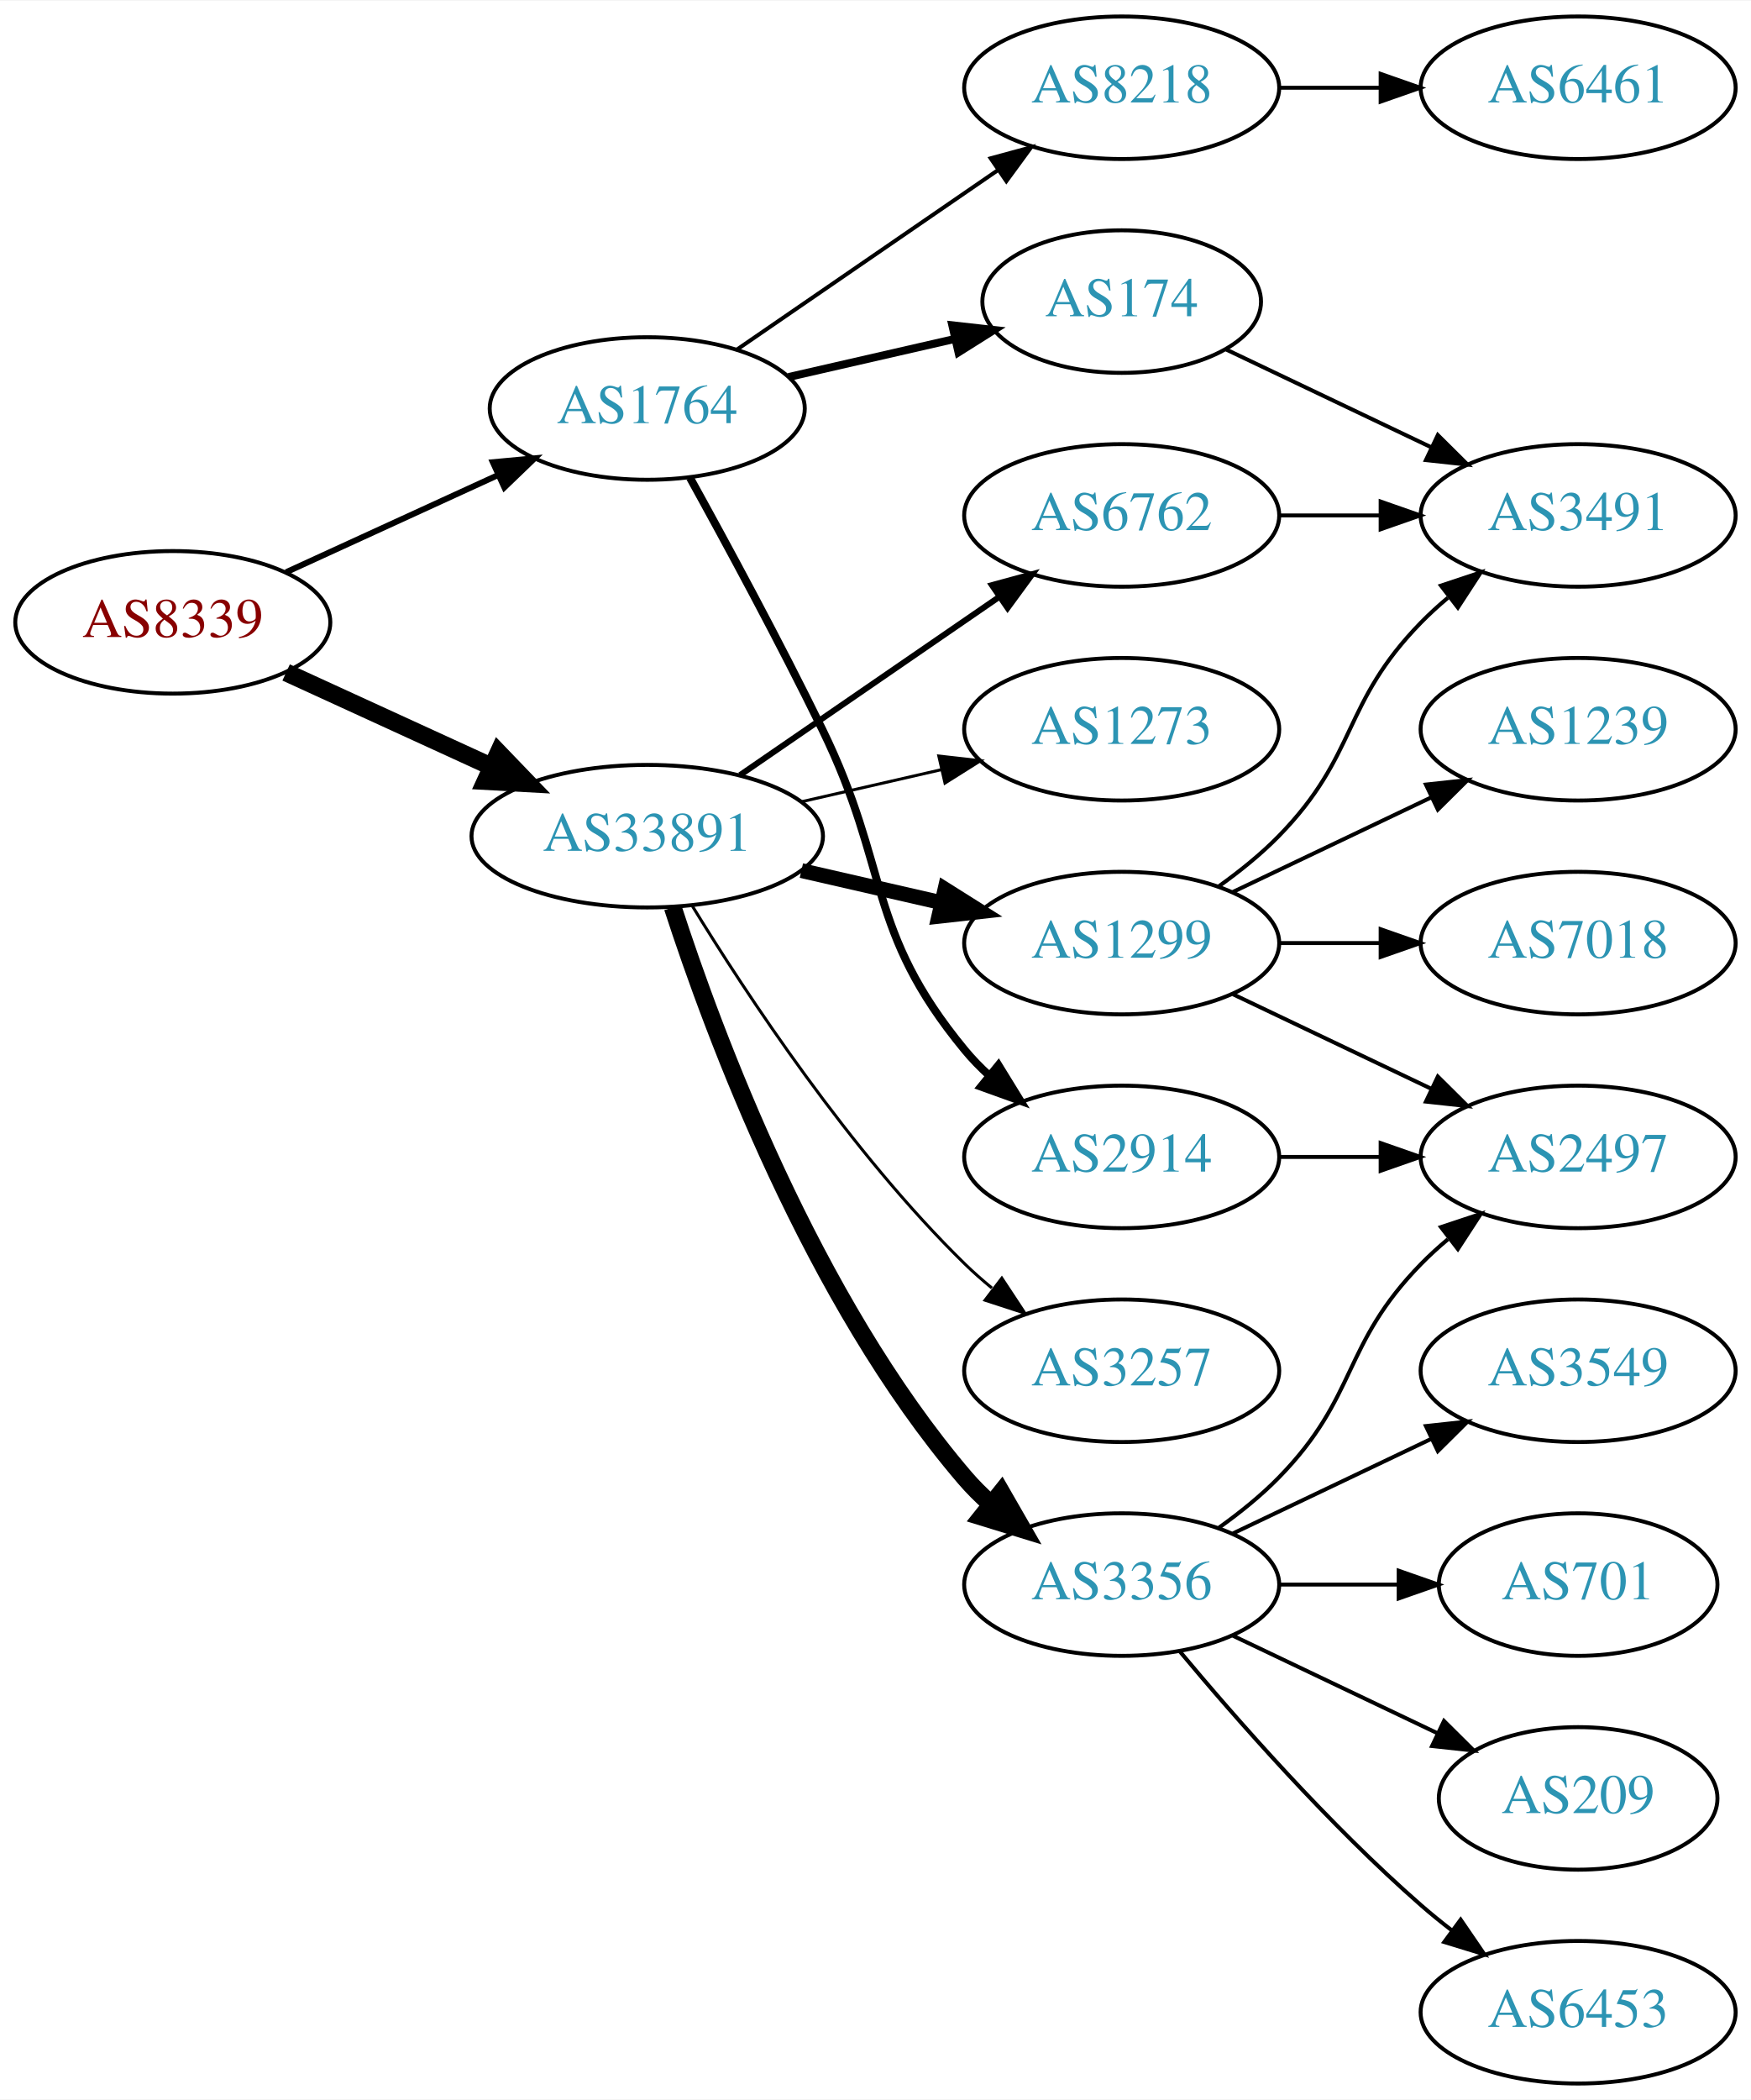
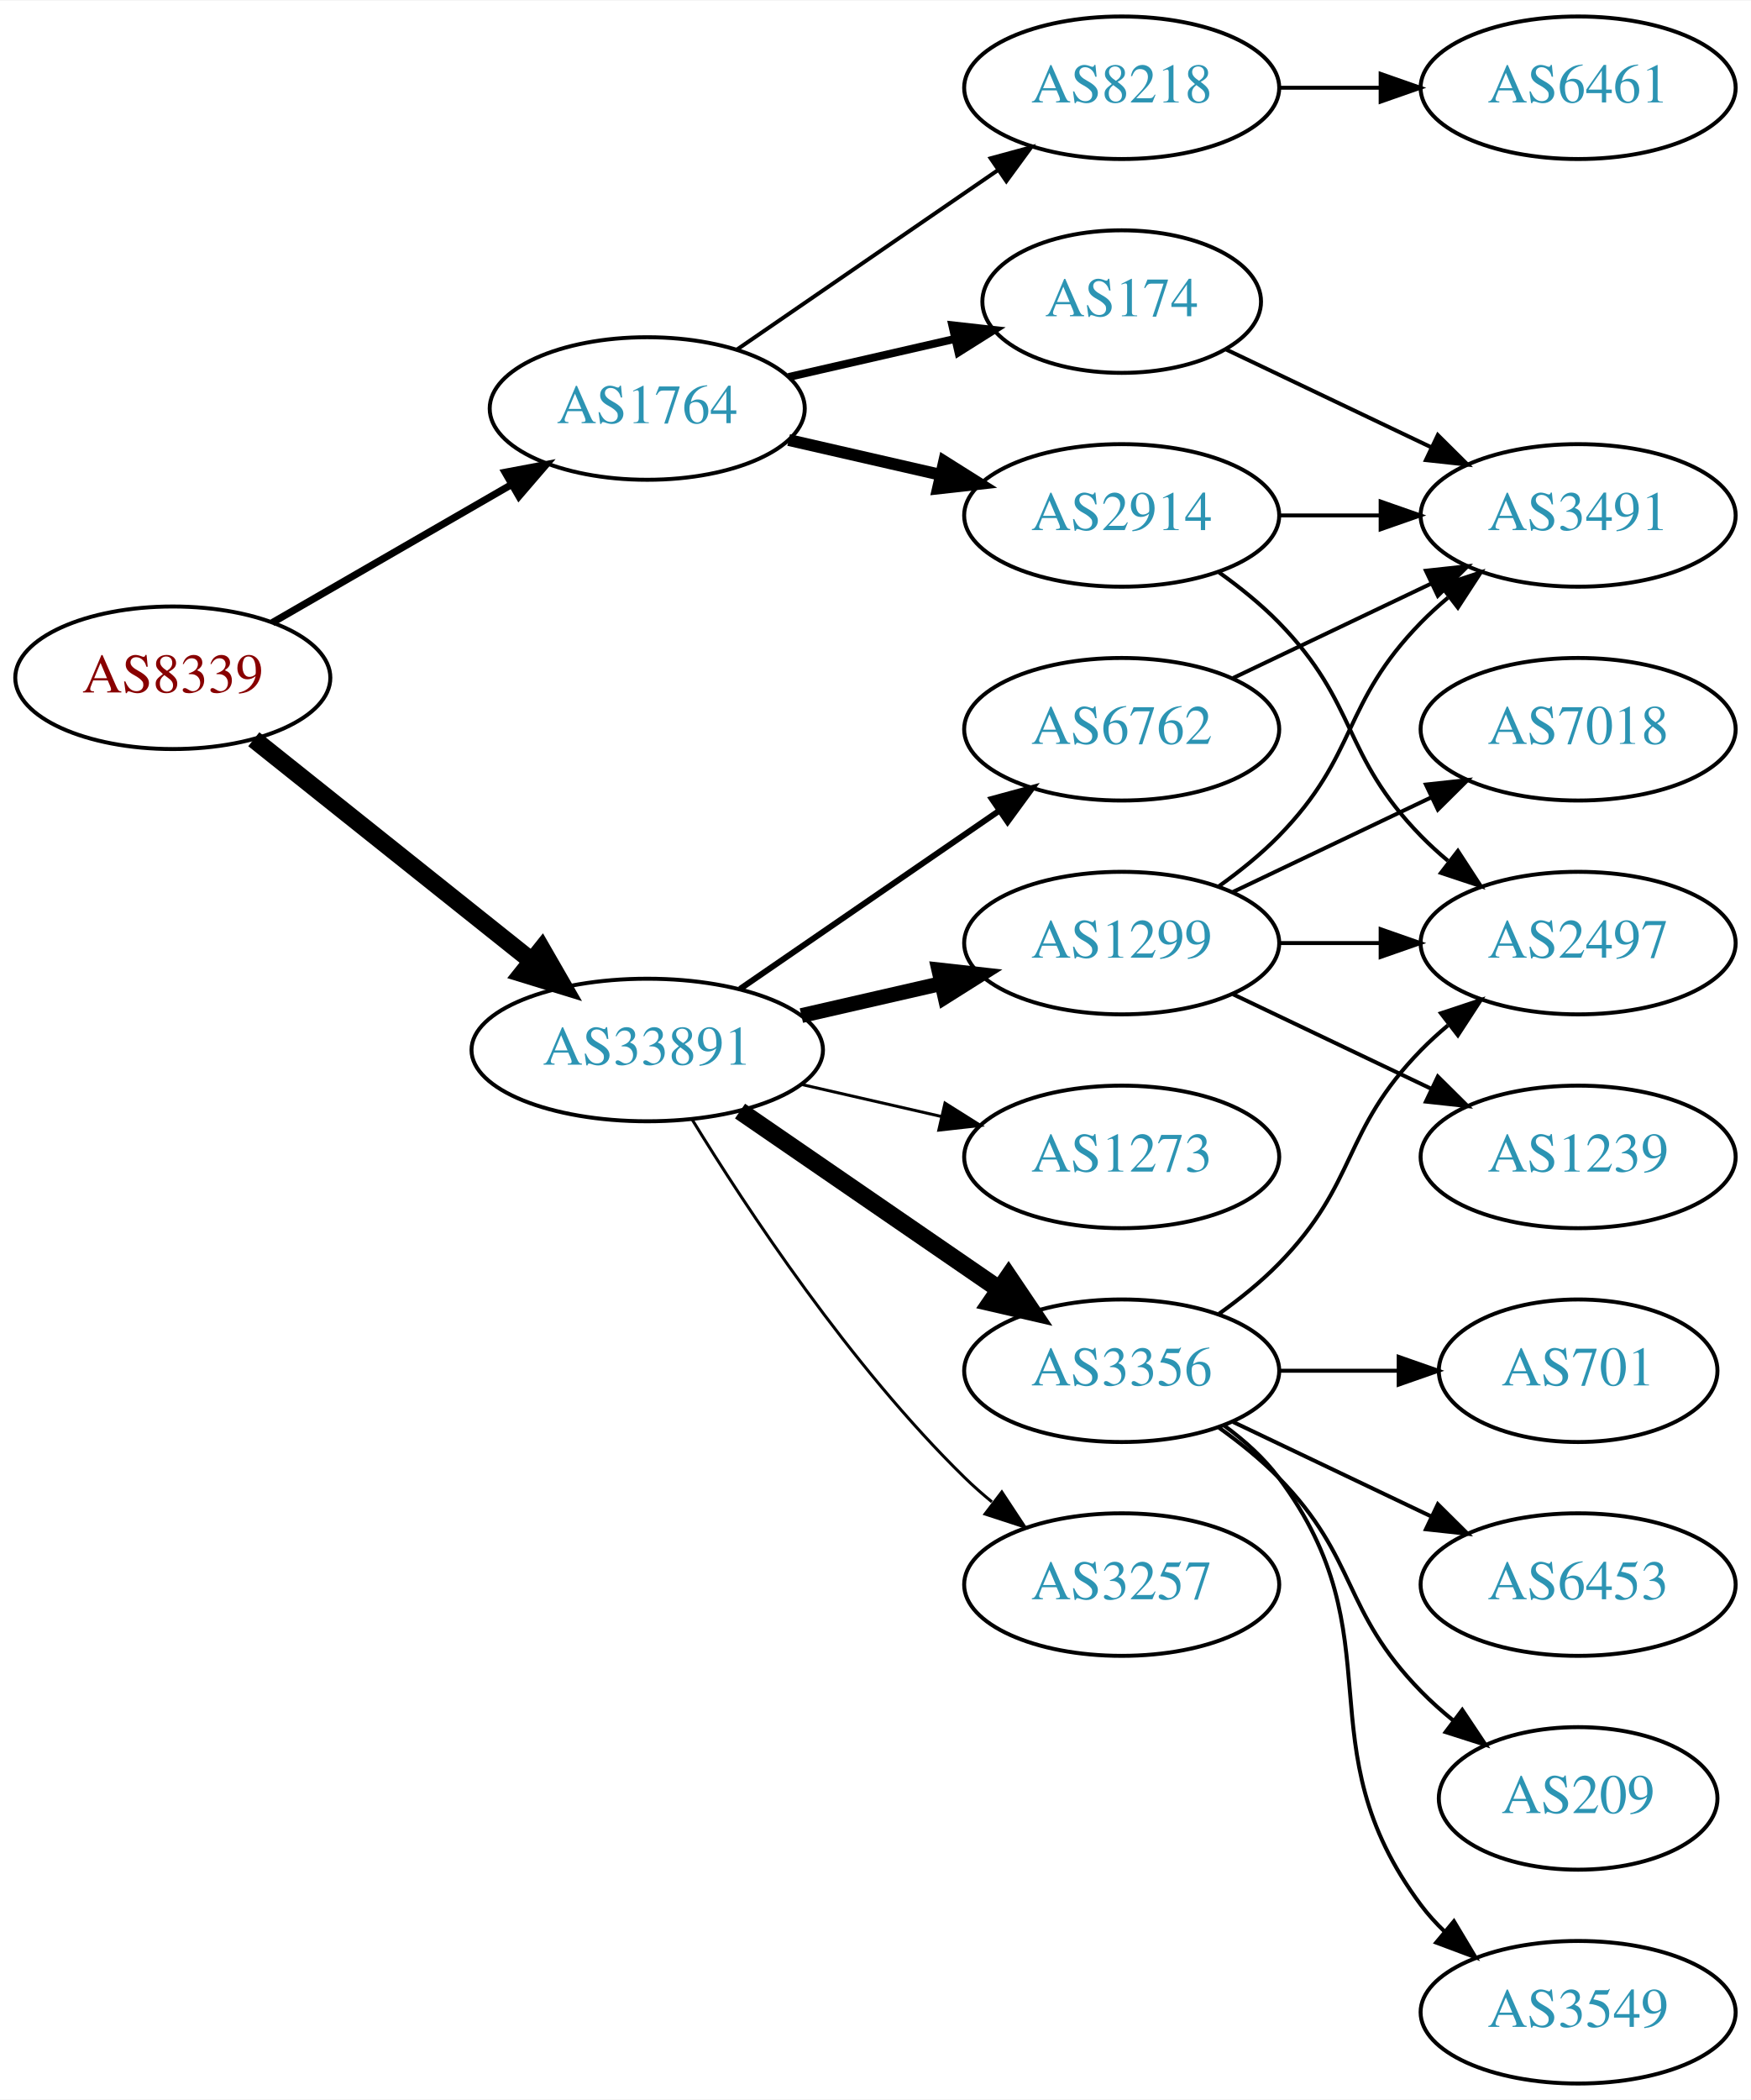
<svg xmlns="http://www.w3.org/2000/svg" xmlns:xlink="http://www.w3.org/1999/xlink" width="442pt" height="530pt" viewBox="0.00 0.00 442.27 530.00">
  <g id="graph0" class="graph" transform="scale(1 1) rotate(0) translate(4 526)">
    <polygon fill="white" stroke="none" points="-4,4 -4,-526 438.271,-526 438.271,4 -4,4" />
    <g id="node1" class="node">
      <g id="a_node1">
        <a xlink:href="/asn/8339" xlink:title="AS8339 ~ kabelplus GmbH [AT]">
-           <ellipse fill="#ffffff" stroke="black" cx="39.647" cy="-369" rx="39.794" ry="18" />
-           <text text-anchor="middle" x="39.647" y="-365.3" font-family="Times,serif" font-size="14.00" fill="#880000">AS8339</text>
+           <ellipse fill="#ffffff" stroke="black" cx="39.647" cy="-355" rx="39.794" ry="18" />
+           <text text-anchor="middle" x="39.647" y="-351.3" font-family="Times,serif" font-size="14.00" fill="#880000">AS8339</text>
        </a>
      </g>
    </g>
    <g id="node2" class="node">
      <g id="a_node2">
        <a xlink:href="/asn/1764" xlink:title="AS1764 ~ NEXTLAYER-AS [AT]">
          <ellipse fill="#ffffff" stroke="black" cx="159.489" cy="-423" rx="39.794" ry="18" />
          <text text-anchor="middle" x="159.489" y="-419.3" font-family="Times,serif" font-size="14.00" fill="#2c94b3">AS1764</text>
        </a>
      </g>
    </g>
    <g id="edge1" class="edge">
-       <path fill="none" stroke="black" stroke-width="1.5" d="M68.275,-381.661C84.232,-388.973 104.503,-398.261 121.786,-406.181" />
-       <polygon fill="black" stroke="black" stroke-width="1.5" points="120.484,-409.435 131.033,-410.419 123.4,-403.071 120.484,-409.435" />
+       <path fill="none" stroke="black" stroke-width="1.8" d="M64.778,-368.925C82.217,-378.988 105.991,-392.707 125.229,-403.808" />
+       <polygon fill="black" stroke="black" stroke-width="1.8" points="123.574,-406.893 133.985,-408.86 127.073,-400.83 123.574,-406.893" />
    </g>
    <g id="node3" class="node">
      <g id="a_node3">
        <a xlink:href="/asn/33891" xlink:title="AS33891 ~ CORE-BACKBONE GMBH GLOBAL NETWORK [DE]">
-           <ellipse fill="#ffffff" stroke="black" cx="159.489" cy="-315" rx="44.393" ry="18" />
-           <text text-anchor="middle" x="159.489" y="-311.3" font-family="Times,serif" font-size="14.00" fill="#2c94b3">AS33891</text>
+           <ellipse fill="#ffffff" stroke="black" cx="159.489" cy="-261" rx="44.393" ry="18" />
+           <text text-anchor="middle" x="159.489" y="-257.3" font-family="Times,serif" font-size="14.00" fill="#2c94b3">AS33891</text>
        </a>
      </g>
    </g>
    <g id="edge2" class="edge">
-       <path fill="none" stroke="black" stroke-width="4.5" d="M68.275,-356.339C83.773,-349.238 103.34,-340.272 120.286,-332.506" />
-       <polygon fill="black" stroke="black" stroke-width="4.5" points="121.938,-336.08 129.389,-328.335 118.658,-328.921 121.938,-336.08" />
+       <path fill="none" stroke="black" stroke-width="4.5" d="M60.106,-339.478C79.235,-324.219 108.634,-300.768 130.316,-283.473" />
+       <polygon fill="black" stroke="black" stroke-width="4.5" points="132.848,-286.49 138.21,-277.176 127.937,-280.334 132.848,-286.49" />
    </g>
    <g id="node4" class="node">
      <g id="a_node4">
+         <a xlink:href="/asn/2914" xlink:title="AS2914 ~ NTT America, Inc. [US]">
+           <ellipse fill="#ffffff" stroke="black" cx="279.332" cy="-396" rx="39.794" ry="18" />
+           <text text-anchor="middle" x="279.332" y="-392.3" font-family="Times,serif" font-size="14.00" fill="#2c94b3">AS2914</text>
+         </a>
+       </g>
+     </g>
+     <g id="edge3" class="edge">
+       <path fill="none" stroke="black" stroke-width="3" d="M195.208,-415.045C207.208,-412.296 220.829,-409.175 233.522,-406.267" />
+       <polygon fill="black" stroke="black" stroke-width="3" points="234.488,-409.636 243.453,-403.991 232.924,-402.813 234.488,-409.636" />
+     </g>
+     <g id="node5" class="node">
+       <g id="a_node5">
        <a xlink:href="/asn/174" xlink:title="AS174 ~ Cogent Communications [US]">
          <ellipse fill="#ffffff" stroke="black" cx="279.332" cy="-450" rx="35.194" ry="18" />
          <text text-anchor="middle" x="279.332" y="-446.3" font-family="Times,serif" font-size="14.00" fill="#2c94b3">AS174</text>
        </a>
      </g>
    </g>
-     <g id="edge3" class="edge">
+     <g id="edge4" class="edge">
      <path fill="none" stroke="black" stroke-width="2" d="M195.208,-430.955C208.301,-433.955 223.323,-437.396 236.964,-440.522" />
      <polygon fill="black" stroke="black" stroke-width="2" points="236.542,-444.016 247.071,-442.838 238.105,-437.193 236.542,-444.016" />
-     </g>
-     <g id="node5" class="node">
-       <g id="a_node5">
-         <a xlink:href="/asn/2914" xlink:title="AS2914 ~ NTT America, Inc. [US]">
-           <ellipse fill="#ffffff" stroke="black" cx="279.332" cy="-234" rx="39.794" ry="18" />
-           <text text-anchor="middle" x="279.332" y="-230.3" font-family="Times,serif" font-size="14.00" fill="#2c94b3">AS2914</text>
-         </a>
-       </g>
-     </g>
-     <g id="edge4" class="edge">
-       <path fill="none" stroke="black" stroke-width="2" d="M170.295,-405.491C179.3,-389.211 192.85,-364.199 203.685,-342 220.965,-306.597 214.621,-291.394 239.685,-261 241.54,-258.75 243.627,-256.604 245.846,-254.576" />
-       <polygon fill="black" stroke="black" stroke-width="2" points="248.195,-257.177 253.751,-248.156 243.782,-251.744 248.195,-257.177" />
    </g>
    <g id="node6" class="node">
      <g id="a_node6">
        <a xlink:href="/asn/8218" xlink:title="AS8218 ~ legacy Neotelecoms [FR]">
          <ellipse fill="#ffffff" stroke="black" cx="279.332" cy="-504" rx="39.794" ry="18" />
          <text text-anchor="middle" x="279.332" y="-500.3" font-family="Times,serif" font-size="14.00" fill="#2c94b3">AS8218</text>
        </a>
      </g>
    </g>
    <g id="edge5" class="edge">
      <path fill="none" stroke="black" d="M182.103,-437.857C200.592,-450.565 227.405,-468.995 248.035,-483.175" />
      <polygon fill="black" stroke="black" points="246.232,-486.183 256.455,-488.963 250.197,-480.414 246.232,-486.183" />
    </g>
    <g id="node10" class="node">
      <g id="a_node10">
+         <a xlink:href="/asn/6762" xlink:title="AS6762 ~ TELECOM ITALIA SPARKLE S.p.A. [IT]">
+           <ellipse fill="#ffffff" stroke="black" cx="279.332" cy="-342" rx="39.794" ry="18" />
+           <text text-anchor="middle" x="279.332" y="-338.3" font-family="Times,serif" font-size="14.00" fill="#2c94b3">AS6762</text>
+         </a>
+       </g>
+     </g>
+     <g id="edge10" class="edge">
+       <path fill="none" stroke="black" stroke-width="1.5" d="M182.932,-276.426C201.513,-289.198 228.074,-307.455 248.453,-321.463" />
+       <polygon fill="black" stroke="black" stroke-width="1.5" points="246.544,-324.398 256.768,-327.178 250.509,-318.629 246.544,-324.398" />
+     </g>
+     <g id="node11" class="node">
+       <g id="a_node11">
        <a xlink:href="/asn/1299" xlink:title="AS1299 ~ Telia Carrier [EU]">
          <ellipse fill="#ffffff" stroke="black" cx="279.332" cy="-288" rx="39.794" ry="18" />
          <text text-anchor="middle" x="279.332" y="-284.3" font-family="Times,serif" font-size="14.00" fill="#2c94b3">AS1299</text>
        </a>
      </g>
    </g>
-     <g id="edge9" class="edge">
-       <path fill="none" stroke="black" stroke-width="3.75" d="M198.424,-306.308C209.664,-303.733 222.077,-300.889 233.7,-298.226" />
-       <polygon fill="black" stroke="black" stroke-width="3.75" points="234.696,-301.588 243.662,-295.943 233.133,-294.765 234.696,-301.588" />
-     </g>
-     <g id="node11" class="node">
-       <g id="a_node11">
-         <a xlink:href="/asn/6762" xlink:title="AS6762 ~ TELECOM ITALIA SPARKLE S.p.A. [IT]">
-           <ellipse fill="#ffffff" stroke="black" cx="279.332" cy="-396" rx="39.794" ry="18" />
-           <text text-anchor="middle" x="279.332" y="-392.3" font-family="Times,serif" font-size="14.00" fill="#2c94b3">AS6762</text>
-         </a>
-       </g>
-     </g>
-     <g id="edge10" class="edge">
-       <path fill="none" stroke="black" stroke-width="1.5" d="M182.932,-330.426C201.513,-343.198 228.074,-361.455 248.453,-375.463" />
-       <polygon fill="black" stroke="black" stroke-width="1.5" points="246.544,-378.398 256.768,-381.178 250.509,-372.629 246.544,-378.398" />
+     <g id="edge11" class="edge">
+       <path fill="none" stroke="black" stroke-width="3.75" d="M198.424,-269.692C209.664,-272.267 222.077,-275.111 233.7,-277.774" />
+       <polygon fill="black" stroke="black" stroke-width="3.75" points="233.133,-281.235 243.662,-280.057 234.696,-274.412 233.133,-281.235" />
    </g>
    <g id="node12" class="node">
      <g id="a_node12">
-         <a xlink:href="/asn/3257" xlink:title="AS3257 ~ GTT [DE]">
+         <a xlink:href="/asn/3356" xlink:title="AS3356 ~ Level 3 Parent, LLC [US]">
          <ellipse fill="#ffffff" stroke="black" cx="279.332" cy="-180" rx="39.794" ry="18" />
-           <text text-anchor="middle" x="279.332" y="-176.3" font-family="Times,serif" font-size="14.00" fill="#2c94b3">AS3257</text>
-         </a>
-       </g>
-     </g>
-     <g id="edge11" class="edge">
-       <path fill="none" stroke="black" stroke-width="0.75" d="M170.755,-297.56C184.563,-275.009 210.752,-235.278 239.685,-207 241.825,-204.908 244.142,-202.863 246.542,-200.894" />
-       <polygon fill="black" stroke="black" stroke-width="0.75" points="249.053,-203.382 254.884,-194.536 244.809,-197.815 249.053,-203.382" />
+           <text text-anchor="middle" x="279.332" y="-176.3" font-family="Times,serif" font-size="14.00" fill="#2c94b3">AS3356</text>
+         </a>
+       </g>
+     </g>
+     <g id="edge12" class="edge">
+       <path fill="none" stroke="black" stroke-width="4.5" d="M182.932,-245.574C201.513,-232.802 228.074,-214.545 248.453,-200.537" />
+       <polygon fill="black" stroke="black" stroke-width="4.5" points="250.757,-203.731 256.768,-194.822 246.296,-197.242 250.757,-203.731" />
    </g>
    <g id="node13" class="node">
      <g id="a_node13">
-         <a xlink:href="/asn/1273" xlink:title="AS1273 ~ Vodafone Group PLC [EU]">
-           <ellipse fill="#ffffff" stroke="black" cx="279.332" cy="-342" rx="39.794" ry="18" />
-           <text text-anchor="middle" x="279.332" y="-338.3" font-family="Times,serif" font-size="14.00" fill="#2c94b3">AS1273</text>
-         </a>
-       </g>
-     </g>
-     <g id="edge12" class="edge">
-       <path fill="none" stroke="black" stroke-width="0.75" d="M198.424,-323.692C209.664,-326.267 222.077,-329.111 233.7,-331.774" />
-       <polygon fill="black" stroke="black" stroke-width="0.75" points="233.133,-335.235 243.662,-334.057 234.696,-328.412 233.133,-335.235" />
+         <a xlink:href="/asn/3257" xlink:title="AS3257 ~ GTT [DE]">
+           <ellipse fill="#ffffff" stroke="black" cx="279.332" cy="-126" rx="39.794" ry="18" />
+           <text text-anchor="middle" x="279.332" y="-122.3" font-family="Times,serif" font-size="14.00" fill="#2c94b3">AS3257</text>
+         </a>
+       </g>
+     </g>
+     <g id="edge13" class="edge">
+       <path fill="none" stroke="black" stroke-width="0.75" d="M170.755,-243.56C184.563,-221.009 210.752,-181.278 239.685,-153 241.825,-150.908 244.142,-148.863 246.542,-146.894" />
+       <polygon fill="black" stroke="black" stroke-width="0.75" points="249.053,-149.382 254.884,-140.536 244.809,-143.815 249.053,-149.382" />
    </g>
    <g id="node14" class="node">
      <g id="a_node14">
-         <a xlink:href="/asn/3356" xlink:title="AS3356 ~ Level 3 Parent, LLC [US]">
-           <ellipse fill="#ffffff" stroke="black" cx="279.332" cy="-126" rx="39.794" ry="18" />
-           <text text-anchor="middle" x="279.332" y="-122.3" font-family="Times,serif" font-size="14.00" fill="#2c94b3">AS3356</text>
-         </a>
-       </g>
-     </g>
-     <g id="edge13" class="edge">
-       <path fill="none" stroke="black" stroke-width="4.5" d="M165.936,-297.009C176.25,-265.184 201.112,-198.073 239.685,-153 241.631,-150.726 243.809,-148.551 246.114,-146.493" />
-       <polygon fill="black" stroke="black" stroke-width="4.5" points="248.923,-149.289 254.282,-139.973 244.011,-143.134 248.923,-149.289" />
+         <a xlink:href="/asn/1273" xlink:title="AS1273 ~ Vodafone Group PLC [EU]">
+           <ellipse fill="#ffffff" stroke="black" cx="279.332" cy="-234" rx="39.794" ry="18" />
+           <text text-anchor="middle" x="279.332" y="-230.3" font-family="Times,serif" font-size="14.00" fill="#2c94b3">AS1273</text>
+         </a>
+       </g>
+     </g>
+     <g id="edge14" class="edge">
+       <path fill="none" stroke="black" stroke-width="0.75" d="M198.424,-252.308C209.664,-249.733 222.077,-246.889 233.7,-244.226" />
+       <polygon fill="black" stroke="black" stroke-width="0.75" points="234.696,-247.588 243.662,-241.943 233.133,-240.765 234.696,-247.588" />
    </g>
    <g id="node7" class="node">
      <g id="a_node7">
+         <a xlink:href="/asn/2497" xlink:title="AS2497 ~ Internet Initiative Japan Inc. [JP]">
+           <ellipse fill="#ffffff" stroke="black" cx="394.625" cy="-288" rx="39.794" ry="18" />
+           <text text-anchor="middle" x="394.625" y="-284.3" font-family="Times,serif" font-size="14.00" fill="#2c94b3">AS2497</text>
+         </a>
+       </g>
+     </g>
+     <g id="edge6" class="edge">
+       <path fill="none" stroke="black" d="M303.926,-381.611C309.182,-377.852 314.513,-373.563 318.978,-369 339.151,-348.383 334.806,-335.617 354.978,-315 357.071,-312.861 359.354,-310.782 361.731,-308.79" />
+       <polygon fill="black" stroke="black" points="364.249,-311.268 370.031,-302.389 359.974,-305.725 364.249,-311.268" />
+     </g>
+     <g id="node8" class="node">
+       <g id="a_node8">
        <a xlink:href="/asn/3491" xlink:title="AS3491 ~ PCCW Global, Inc. [US]">
          <ellipse fill="#ffffff" stroke="black" cx="394.625" cy="-396" rx="39.794" ry="18" />
          <text text-anchor="middle" x="394.625" y="-392.3" font-family="Times,serif" font-size="14.00" fill="#2c94b3">AS3491</text>
        </a>
      </g>
    </g>
-     <g id="edge6" class="edge">
+     <g id="edge7" class="edge">
+       <path fill="none" stroke="black" d="M319.004,-396C327.207,-396 335.971,-396 344.503,-396" />
+       <polygon fill="black" stroke="black" points="344.742,-399.5 354.742,-396 344.742,-392.5 344.742,-399.5" />
+     </g>
+     <g id="edge8" class="edge">
      <path fill="none" stroke="black" d="M305.757,-437.881C321.059,-430.587 340.783,-421.186 357.665,-413.14" />
      <polygon fill="black" stroke="black" points="359.184,-416.293 366.705,-408.831 356.172,-409.974 359.184,-416.293" />
-     </g>
-     <g id="node8" class="node">
-       <g id="a_node8">
-         <a xlink:href="/asn/2497" xlink:title="AS2497 ~ Internet Initiative Japan Inc. [JP]">
-           <ellipse fill="#ffffff" stroke="black" cx="394.625" cy="-234" rx="39.794" ry="18" />
-           <text text-anchor="middle" x="394.625" y="-230.3" font-family="Times,serif" font-size="14.00" fill="#2c94b3">AS2497</text>
-         </a>
-       </g>
-     </g>
-     <g id="edge7" class="edge">
-       <path fill="none" stroke="black" d="M319.004,-234C327.207,-234 335.971,-234 344.503,-234" />
-       <polygon fill="black" stroke="black" points="344.742,-237.5 354.742,-234 344.742,-230.5 344.742,-237.5" />
    </g>
    <g id="node9" class="node">
      <g id="a_node9">
        <a xlink:href="/asn/6461" xlink:title="AS6461 ~ Zayo Bandwidth [US]">
          <ellipse fill="#ffffff" stroke="black" cx="394.625" cy="-504" rx="39.794" ry="18" />
          <text text-anchor="middle" x="394.625" y="-500.3" font-family="Times,serif" font-size="14.00" fill="#2c94b3">AS6461</text>
        </a>
      </g>
    </g>
-     <g id="edge8" class="edge">
+     <g id="edge9" class="edge">
      <path fill="none" stroke="black" d="M319.004,-504C327.207,-504 335.971,-504 344.503,-504" />
      <polygon fill="black" stroke="black" points="344.742,-507.5 354.742,-504 344.742,-500.5 344.742,-507.5" />
    </g>
-     <g id="edge17" class="edge">
+     <g id="edge24" class="edge">
+       <path fill="none" stroke="black" d="M307.468,-354.934C322.462,-362.081 341.283,-371.052 357.506,-378.785" />
+       <polygon fill="black" stroke="black" points="356.177,-382.028 366.71,-383.171 359.188,-375.709 356.177,-382.028" />
+     </g>
+     <g id="edge15" class="edge">
+       <path fill="none" stroke="black" d="M319.004,-288C327.207,-288 335.971,-288 344.503,-288" />
+       <polygon fill="black" stroke="black" points="344.742,-291.5 354.742,-288 344.742,-284.5 344.742,-291.5" />
+     </g>
+     <g id="edge18" class="edge">
      <path fill="none" stroke="black" d="M303.926,-302.389C309.182,-306.148 314.513,-310.437 318.978,-315 339.151,-335.617 334.806,-348.383 354.978,-369 357.071,-371.139 359.354,-373.218 361.731,-375.21" />
      <polygon fill="black" stroke="black" points="359.974,-378.275 370.031,-381.611 364.249,-372.732 359.974,-378.275" />
-     </g>
-     <g id="edge16" class="edge">
-       <path fill="none" stroke="black" d="M307.468,-275.066C322.462,-267.919 341.283,-258.948 357.506,-251.215" />
-       <polygon fill="black" stroke="black" points="359.188,-254.291 366.71,-246.829 356.177,-247.972 359.188,-254.291" />
    </g>
    <g id="node15" class="node">
      <g id="a_node15">
        <a xlink:href="/asn/7018" xlink:title="AS7018 ~ AT&amp;T Services, Inc. [US]">
-           <ellipse fill="#ffffff" stroke="black" cx="394.625" cy="-288" rx="39.794" ry="18" />
-           <text text-anchor="middle" x="394.625" y="-284.3" font-family="Times,serif" font-size="14.00" fill="#2c94b3">AS7018</text>
-         </a>
-       </g>
-     </g>
-     <g id="edge14" class="edge">
-       <path fill="none" stroke="black" d="M319.004,-288C327.207,-288 335.971,-288 344.503,-288" />
-       <polygon fill="black" stroke="black" points="344.742,-291.5 354.742,-288 344.742,-284.5 344.742,-291.5" />
+           <ellipse fill="#ffffff" stroke="black" cx="394.625" cy="-342" rx="39.794" ry="18" />
+           <text text-anchor="middle" x="394.625" y="-338.3" font-family="Times,serif" font-size="14.00" fill="#2c94b3">AS7018</text>
+         </a>
+       </g>
+     </g>
+     <g id="edge16" class="edge">
+       <path fill="none" stroke="black" d="M307.468,-300.934C322.462,-308.081 341.283,-317.052 357.506,-324.785" />
+       <polygon fill="black" stroke="black" points="356.177,-328.028 366.71,-329.171 359.188,-321.709 356.177,-328.028" />
    </g>
    <g id="node16" class="node">
      <g id="a_node16">
        <a xlink:href="/asn/1239" xlink:title="AS1239 ~ Sprint [US]">
-           <ellipse fill="#ffffff" stroke="black" cx="394.625" cy="-342" rx="39.794" ry="18" />
-           <text text-anchor="middle" x="394.625" y="-338.3" font-family="Times,serif" font-size="14.00" fill="#2c94b3">AS1239</text>
-         </a>
-       </g>
-     </g>
-     <g id="edge15" class="edge">
-       <path fill="none" stroke="black" d="M307.468,-300.934C322.462,-308.081 341.283,-317.052 357.506,-324.785" />
-       <polygon fill="black" stroke="black" points="356.177,-328.028 366.71,-329.171 359.188,-321.709 356.177,-328.028" />
-     </g>
-     <g id="edge23" class="edge">
-       <path fill="none" stroke="black" d="M319.004,-396C327.207,-396 335.971,-396 344.503,-396" />
-       <polygon fill="black" stroke="black" points="344.742,-399.5 354.742,-396 344.742,-392.5 344.742,-399.5" />
-     </g>
-     <g id="edge22" class="edge">
-       <path fill="none" stroke="black" d="M303.926,-140.389C309.182,-144.148 314.513,-148.437 318.978,-153 339.151,-173.617 334.806,-186.383 354.978,-207 357.071,-209.139 359.354,-211.218 361.731,-213.21" />
-       <polygon fill="black" stroke="black" points="359.974,-216.275 370.031,-219.611 364.249,-210.732 359.974,-216.275" />
+           <ellipse fill="#ffffff" stroke="black" cx="394.625" cy="-234" rx="39.794" ry="18" />
+           <text text-anchor="middle" x="394.625" y="-230.3" font-family="Times,serif" font-size="14.00" fill="#2c94b3">AS1239</text>
+         </a>
+       </g>
+     </g>
+     <g id="edge17" class="edge">
+       <path fill="none" stroke="black" d="M307.468,-275.066C322.462,-267.919 341.283,-258.948 357.506,-251.215" />
+       <polygon fill="black" stroke="black" points="359.188,-254.291 366.71,-246.829 356.177,-247.972 359.188,-254.291" />
+     </g>
+     <g id="edge19" class="edge">
+       <path fill="none" stroke="black" d="M303.926,-194.389C309.182,-198.148 314.513,-202.437 318.978,-207 339.151,-227.617 334.806,-240.383 354.978,-261 357.071,-263.139 359.354,-265.218 361.731,-267.21" />
+       <polygon fill="black" stroke="black" points="359.974,-270.275 370.031,-273.611 364.249,-264.732 359.974,-270.275" />
    </g>
    <g id="node17" class="node">
      <g id="a_node17">
-         <a xlink:href="/asn/3549" xlink:title="AS3549 ~ Level 3 Parent, LLC [US]">
-           <ellipse fill="#ffffff" stroke="black" cx="394.625" cy="-180" rx="39.794" ry="18" />
-           <text text-anchor="middle" x="394.625" y="-176.3" font-family="Times,serif" font-size="14.00" fill="#2c94b3">AS3549</text>
-         </a>
-       </g>
-     </g>
-     <g id="edge18" class="edge">
-       <path fill="none" stroke="black" d="M307.468,-138.934C322.462,-146.081 341.283,-155.052 357.506,-162.785" />
-       <polygon fill="black" stroke="black" points="356.177,-166.028 366.71,-167.171 359.188,-159.709 356.177,-166.028" />
-     </g>
-     <g id="node18" class="node">
-       <g id="a_node18">
-         <a xlink:href="/asn/701" xlink:title="AS701 ~ UUNET [US]">
-           <ellipse fill="#ffffff" stroke="black" cx="394.625" cy="-126" rx="35.194" ry="18" />
-           <text text-anchor="middle" x="394.625" y="-122.3" font-family="Times,serif" font-size="14.00" fill="#2c94b3">AS701</text>
-         </a>
-       </g>
-     </g>
-     <g id="edge19" class="edge">
-       <path fill="none" stroke="black" d="M319.004,-126C328.709,-126 339.2,-126 349.163,-126" />
-       <polygon fill="black" stroke="black" points="349.299,-129.5 359.299,-126 349.299,-122.5 349.299,-129.5" />
-     </g>
-     <g id="node19" class="node">
-       <g id="a_node19">
        <a xlink:href="/asn/209" xlink:title="AS209 ~ CenturyLink Communications, LLC [US]">
          <ellipse fill="#ffffff" stroke="black" cx="394.625" cy="-72" rx="35.194" ry="18" />
          <text text-anchor="middle" x="394.625" y="-68.3" font-family="Times,serif" font-size="14.00" fill="#2c94b3">AS209</text>
        </a>
      </g>
    </g>
    <g id="edge20" class="edge">
-       <path fill="none" stroke="black" d="M307.468,-113.066C322.9,-105.71 342.385,-96.423 358.92,-88.541" />
-       <polygon fill="black" stroke="black" points="360.741,-91.551 368.262,-84.089 357.729,-85.232 360.741,-91.551" />
+       <path fill="none" stroke="black" d="M303.926,-165.611C309.182,-161.852 314.513,-157.563 318.978,-153 339.151,-132.383 334.806,-119.617 354.978,-99 357.457,-96.466 360.204,-94.017 363.056,-91.696" />
+       <polygon fill="black" stroke="black" points="365.359,-94.343 371.242,-85.532 361.148,-88.752 365.359,-94.343" />
+     </g>
+     <g id="node18" class="node">
+       <g id="a_node18">
+         <a xlink:href="/asn/3549" xlink:title="AS3549 ~ Level 3 Parent, LLC [US]">
+           <ellipse fill="#ffffff" stroke="black" cx="394.625" cy="-18" rx="39.794" ry="18" />
+           <text text-anchor="middle" x="394.625" y="-14.3" font-family="Times,serif" font-size="14.00" fill="#2c94b3">AS3549</text>
+         </a>
+       </g>
+     </g>
+     <g id="edge21" class="edge">
+       <path fill="none" stroke="black" d="M305.262,-166.118C310.338,-162.389 315.256,-157.984 318.978,-153 349.249,-112.458 324.707,-85.542 354.978,-45 356.723,-42.664 358.73,-40.455 360.893,-38.383" />
+       <polygon fill="black" stroke="black" points="363.253,-40.973 368.694,-31.882 358.771,-35.595 363.253,-40.973" />
+     </g>
+     <g id="node19" class="node">
+       <g id="a_node19">
+         <a xlink:href="/asn/701" xlink:title="AS701 ~ UUNET [US]">
+           <ellipse fill="#ffffff" stroke="black" cx="394.625" cy="-180" rx="35.194" ry="18" />
+           <text text-anchor="middle" x="394.625" y="-176.3" font-family="Times,serif" font-size="14.00" fill="#2c94b3">AS701</text>
+         </a>
+       </g>
+     </g>
+     <g id="edge22" class="edge">
+       <path fill="none" stroke="black" d="M319.004,-180C328.709,-180 339.2,-180 349.163,-180" />
+       <polygon fill="black" stroke="black" points="349.299,-183.5 359.299,-180 349.299,-176.5 349.299,-183.5" />
    </g>
    <g id="node20" class="node">
      <g id="a_node20">
        <a xlink:href="/asn/6453" xlink:title="AS6453 ~ TATA COMMUNICATIONS (AMERICA) INC [US]">
-           <ellipse fill="#ffffff" stroke="black" cx="394.625" cy="-18" rx="39.794" ry="18" />
-           <text text-anchor="middle" x="394.625" y="-14.3" font-family="Times,serif" font-size="14.00" fill="#2c94b3">AS6453</text>
-         </a>
-       </g>
-     </g>
-     <g id="edge21" class="edge">
-       <path fill="none" stroke="black" d="M293.962,-109.183C308.244,-92.071 331.791,-65.255 354.978,-45 357.444,-42.846 360.082,-40.706 362.78,-38.628" />
-       <polygon fill="black" stroke="black" points="364.953,-41.375 370.934,-32.63 360.805,-35.736 364.953,-41.375" />
+           <ellipse fill="#ffffff" stroke="black" cx="394.625" cy="-126" rx="39.794" ry="18" />
+           <text text-anchor="middle" x="394.625" y="-122.3" font-family="Times,serif" font-size="14.00" fill="#2c94b3">AS6453</text>
+         </a>
+       </g>
+     </g>
+     <g id="edge23" class="edge">
+       <path fill="none" stroke="black" d="M307.468,-167.066C322.462,-159.919 341.283,-150.948 357.506,-143.215" />
+       <polygon fill="black" stroke="black" points="359.188,-146.291 366.71,-138.829 356.177,-139.972 359.188,-146.291" />
    </g>
  </g>
</svg>
